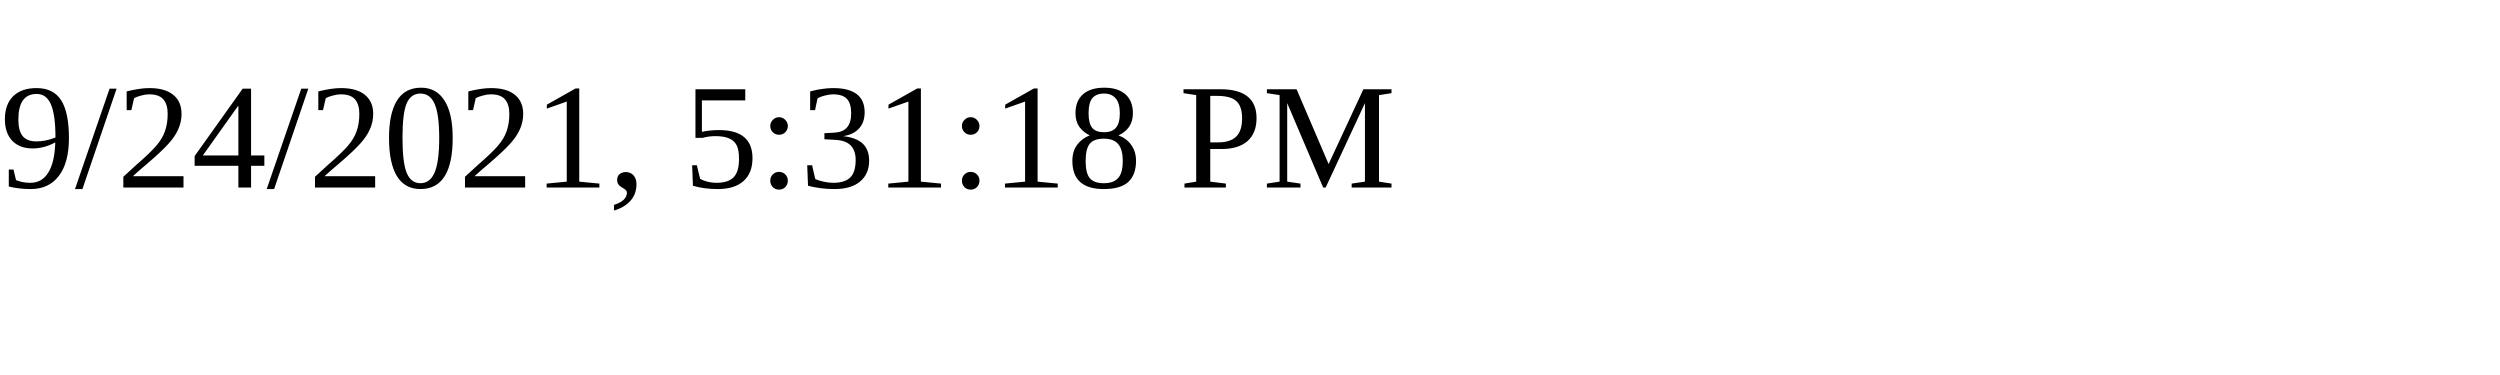
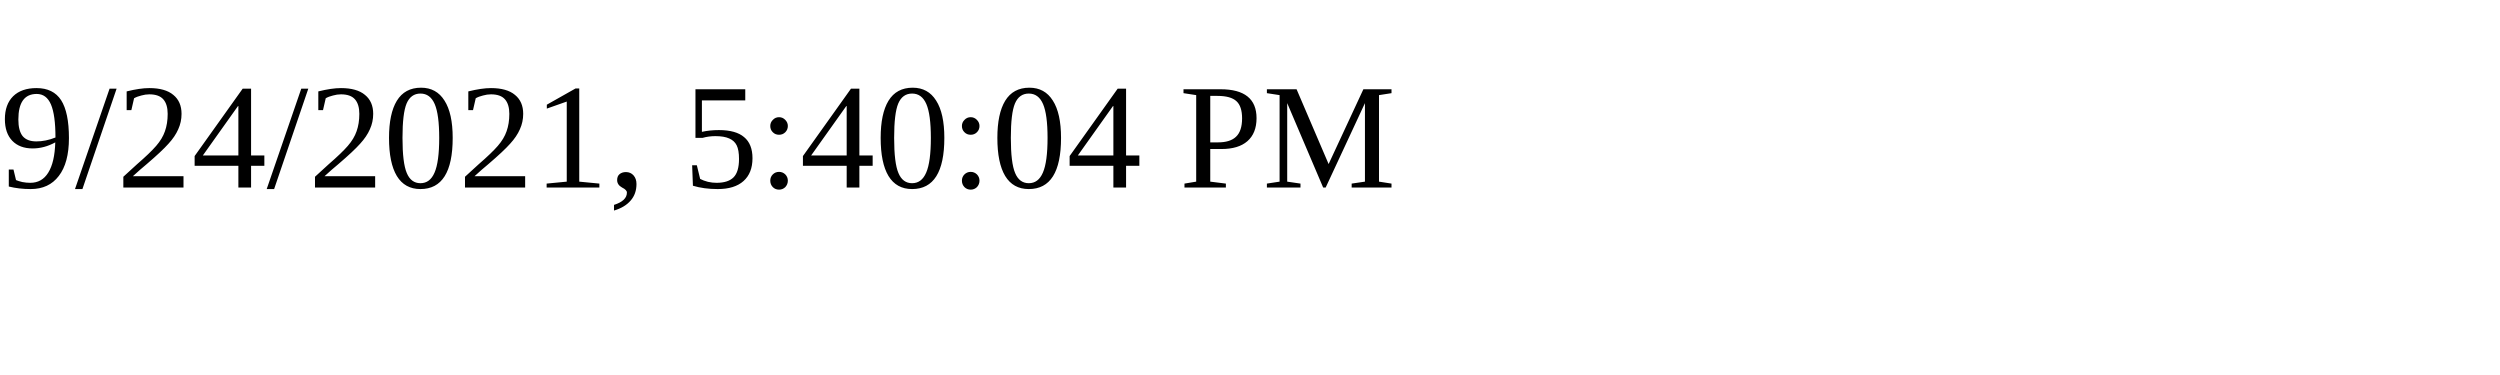
<svg xmlns="http://www.w3.org/2000/svg" height="30" width="200">
-   <text x="0" y="15">9/24/2021, 5:31:18 PM</text>
+   <text x="0" y="15">9/24/2021, 5:40:04 PM</text>
</svg>
